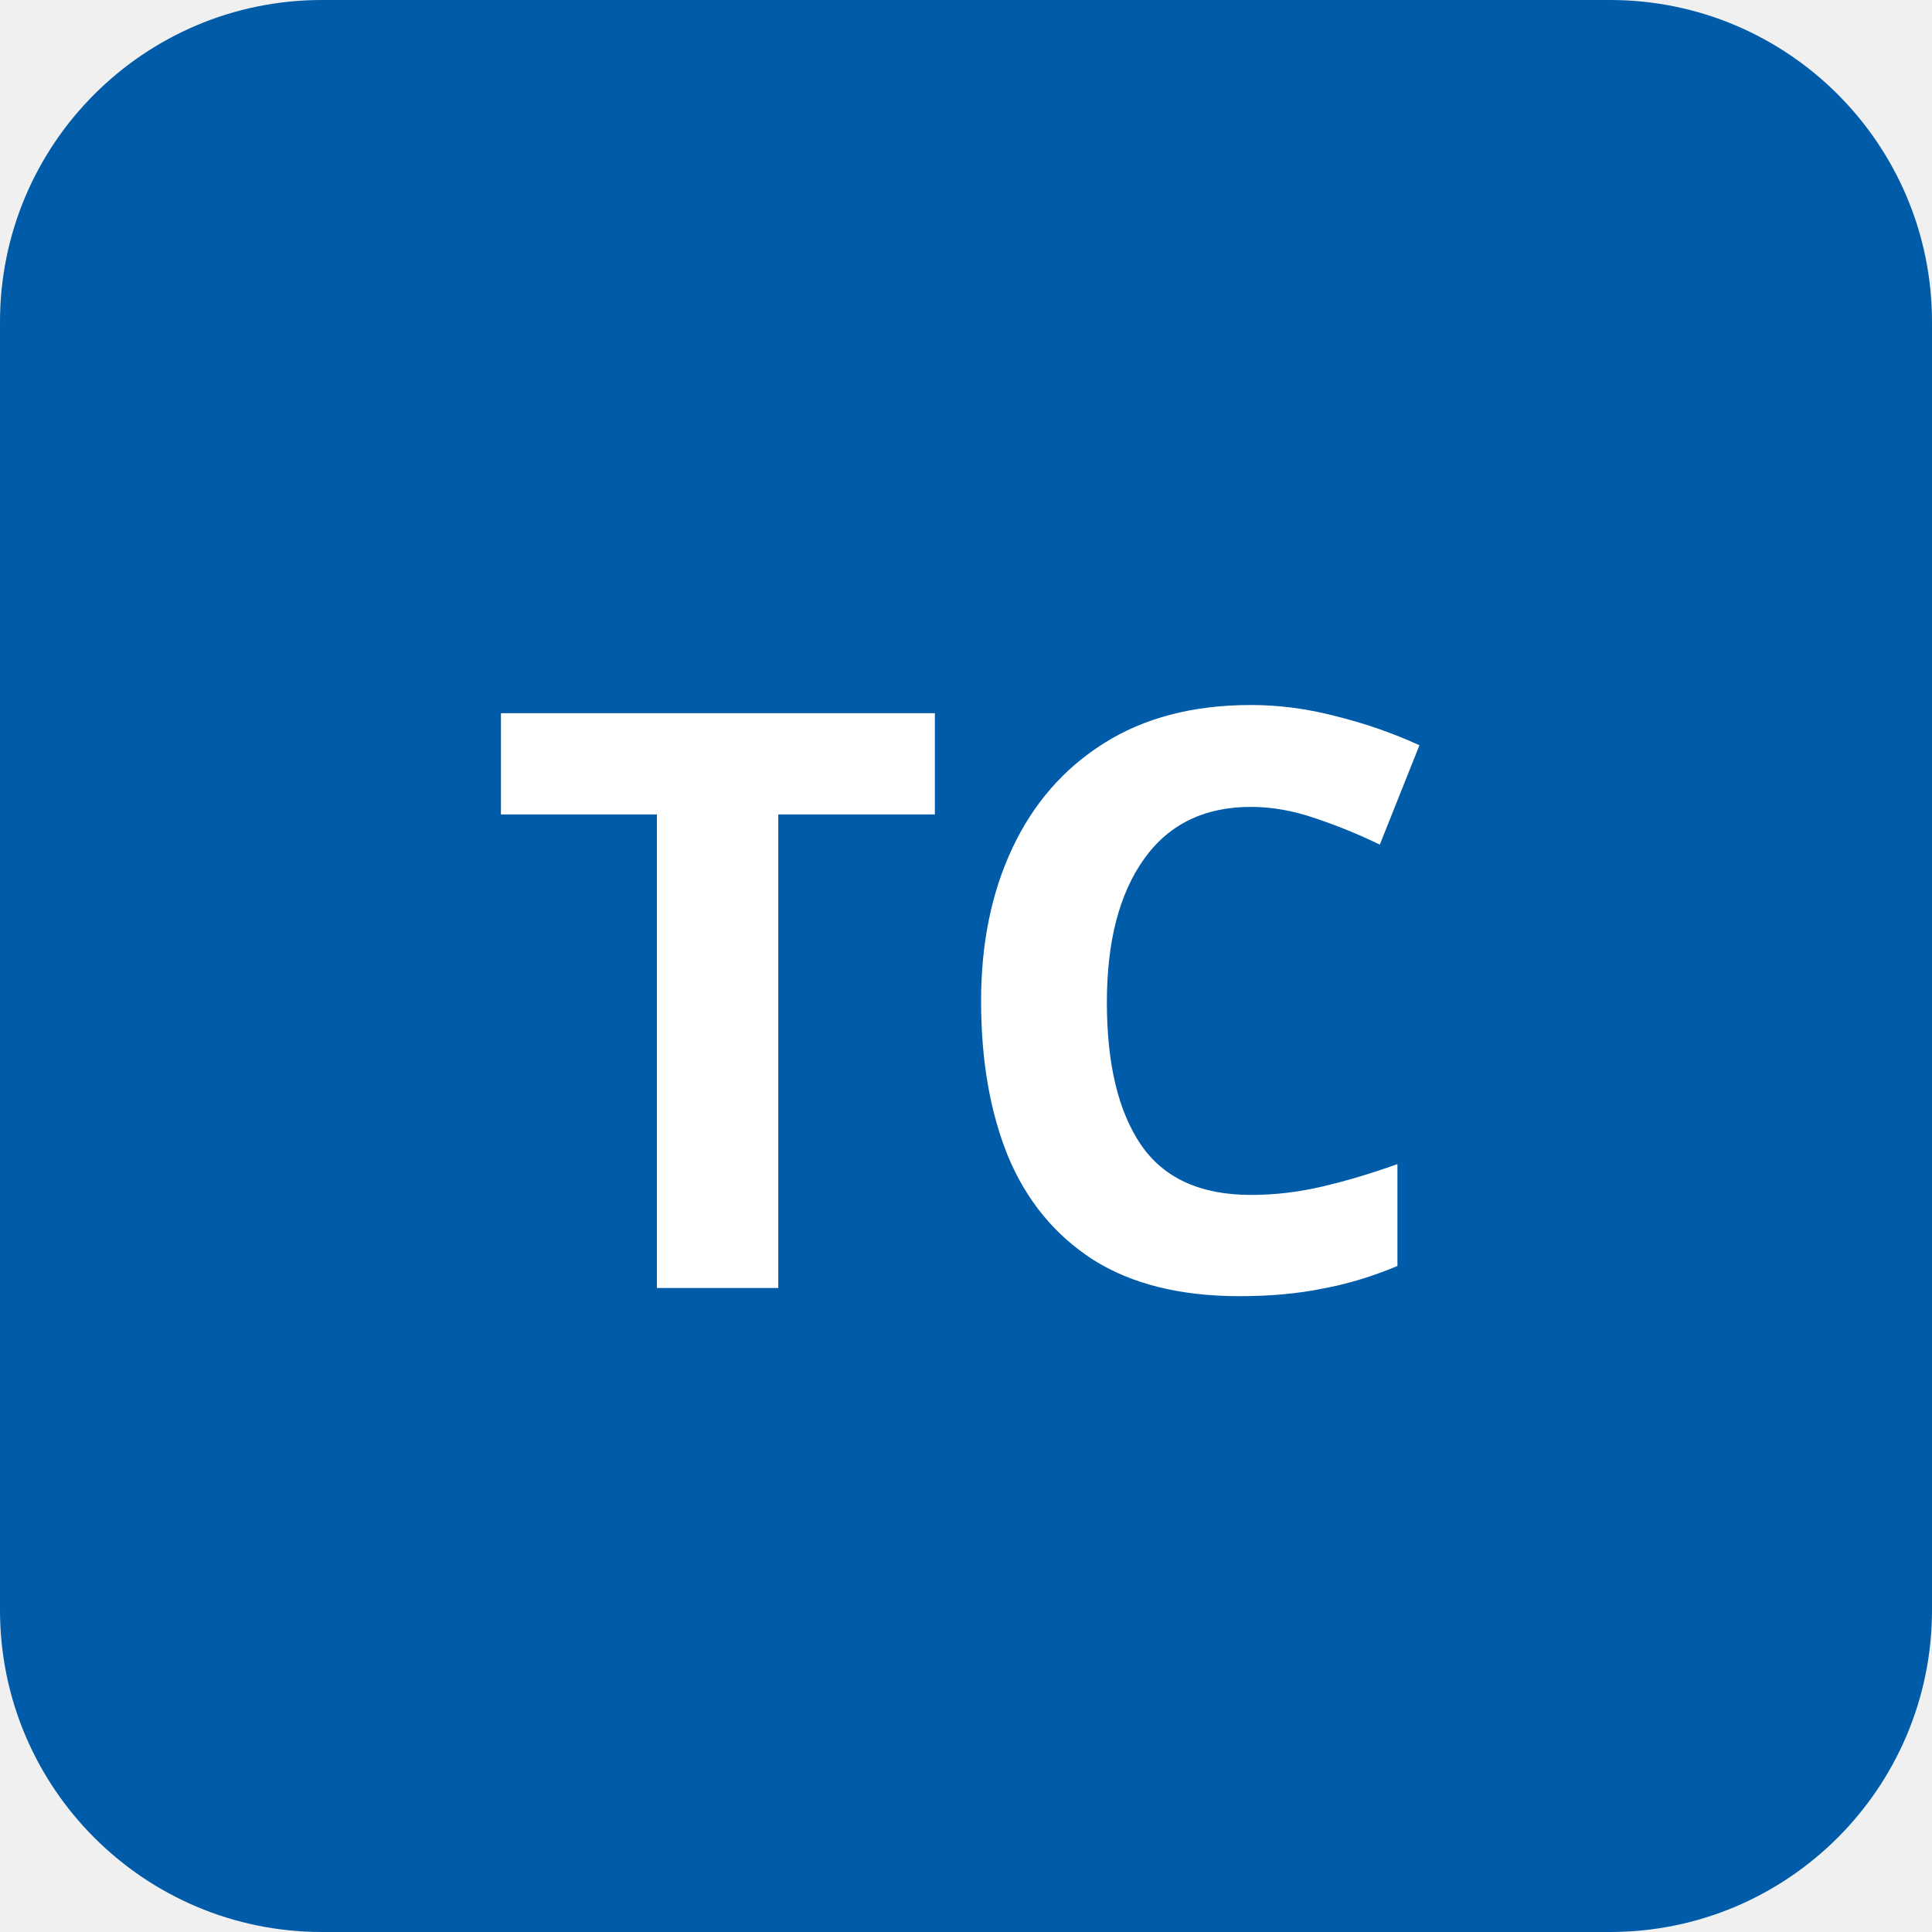
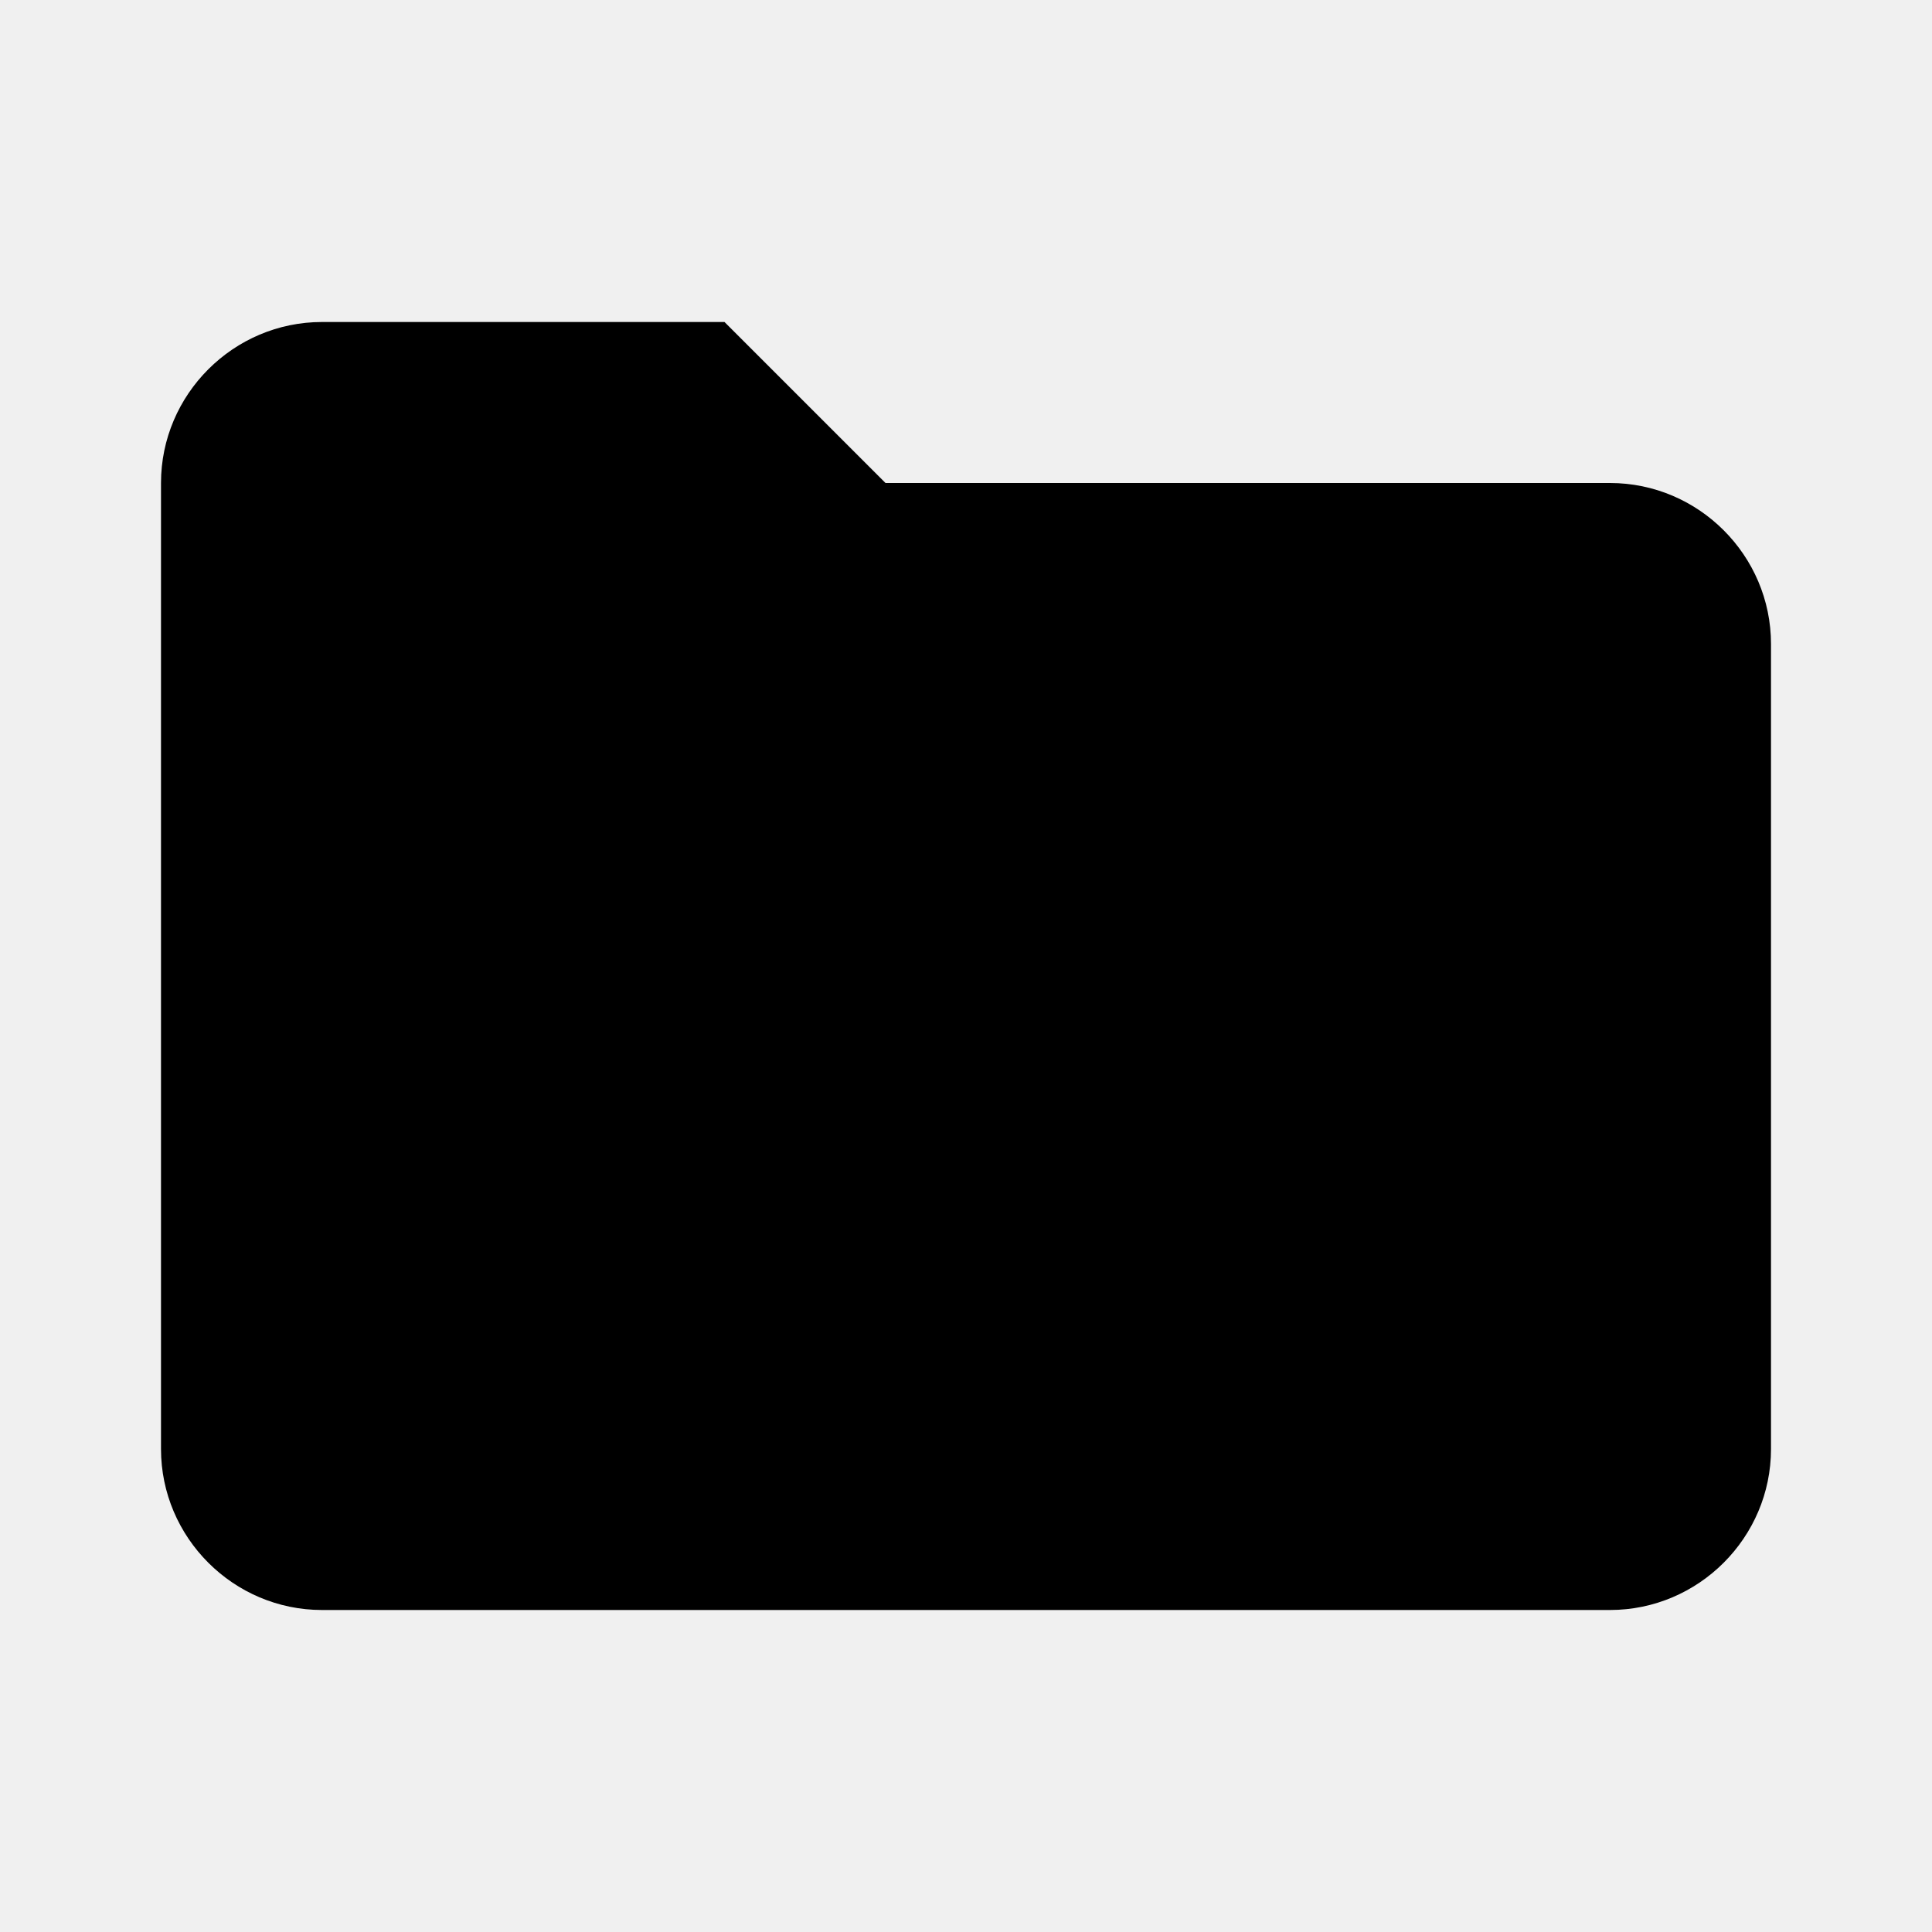
<svg xmlns="http://www.w3.org/2000/svg" viewBox="0 0 48 48">
-   <rect width="48" height="48" rx="8" fill="#005BA9" />
-   <text x="24" y="32" text-anchor="middle" font-family="Segoe UI,sans-serif" font-size="20" font-weight="700" fill="white">TC</text>
+   <path d="M4 12c0-2.2 1.8-4 4-4h10l4 4h18c2.2 0 4 1.8 4 4v20c0 2.2-1.8 4-4 4H8c-2.2 0-4-1.8-4-4V12z" fill="#000000" />
</svg>
